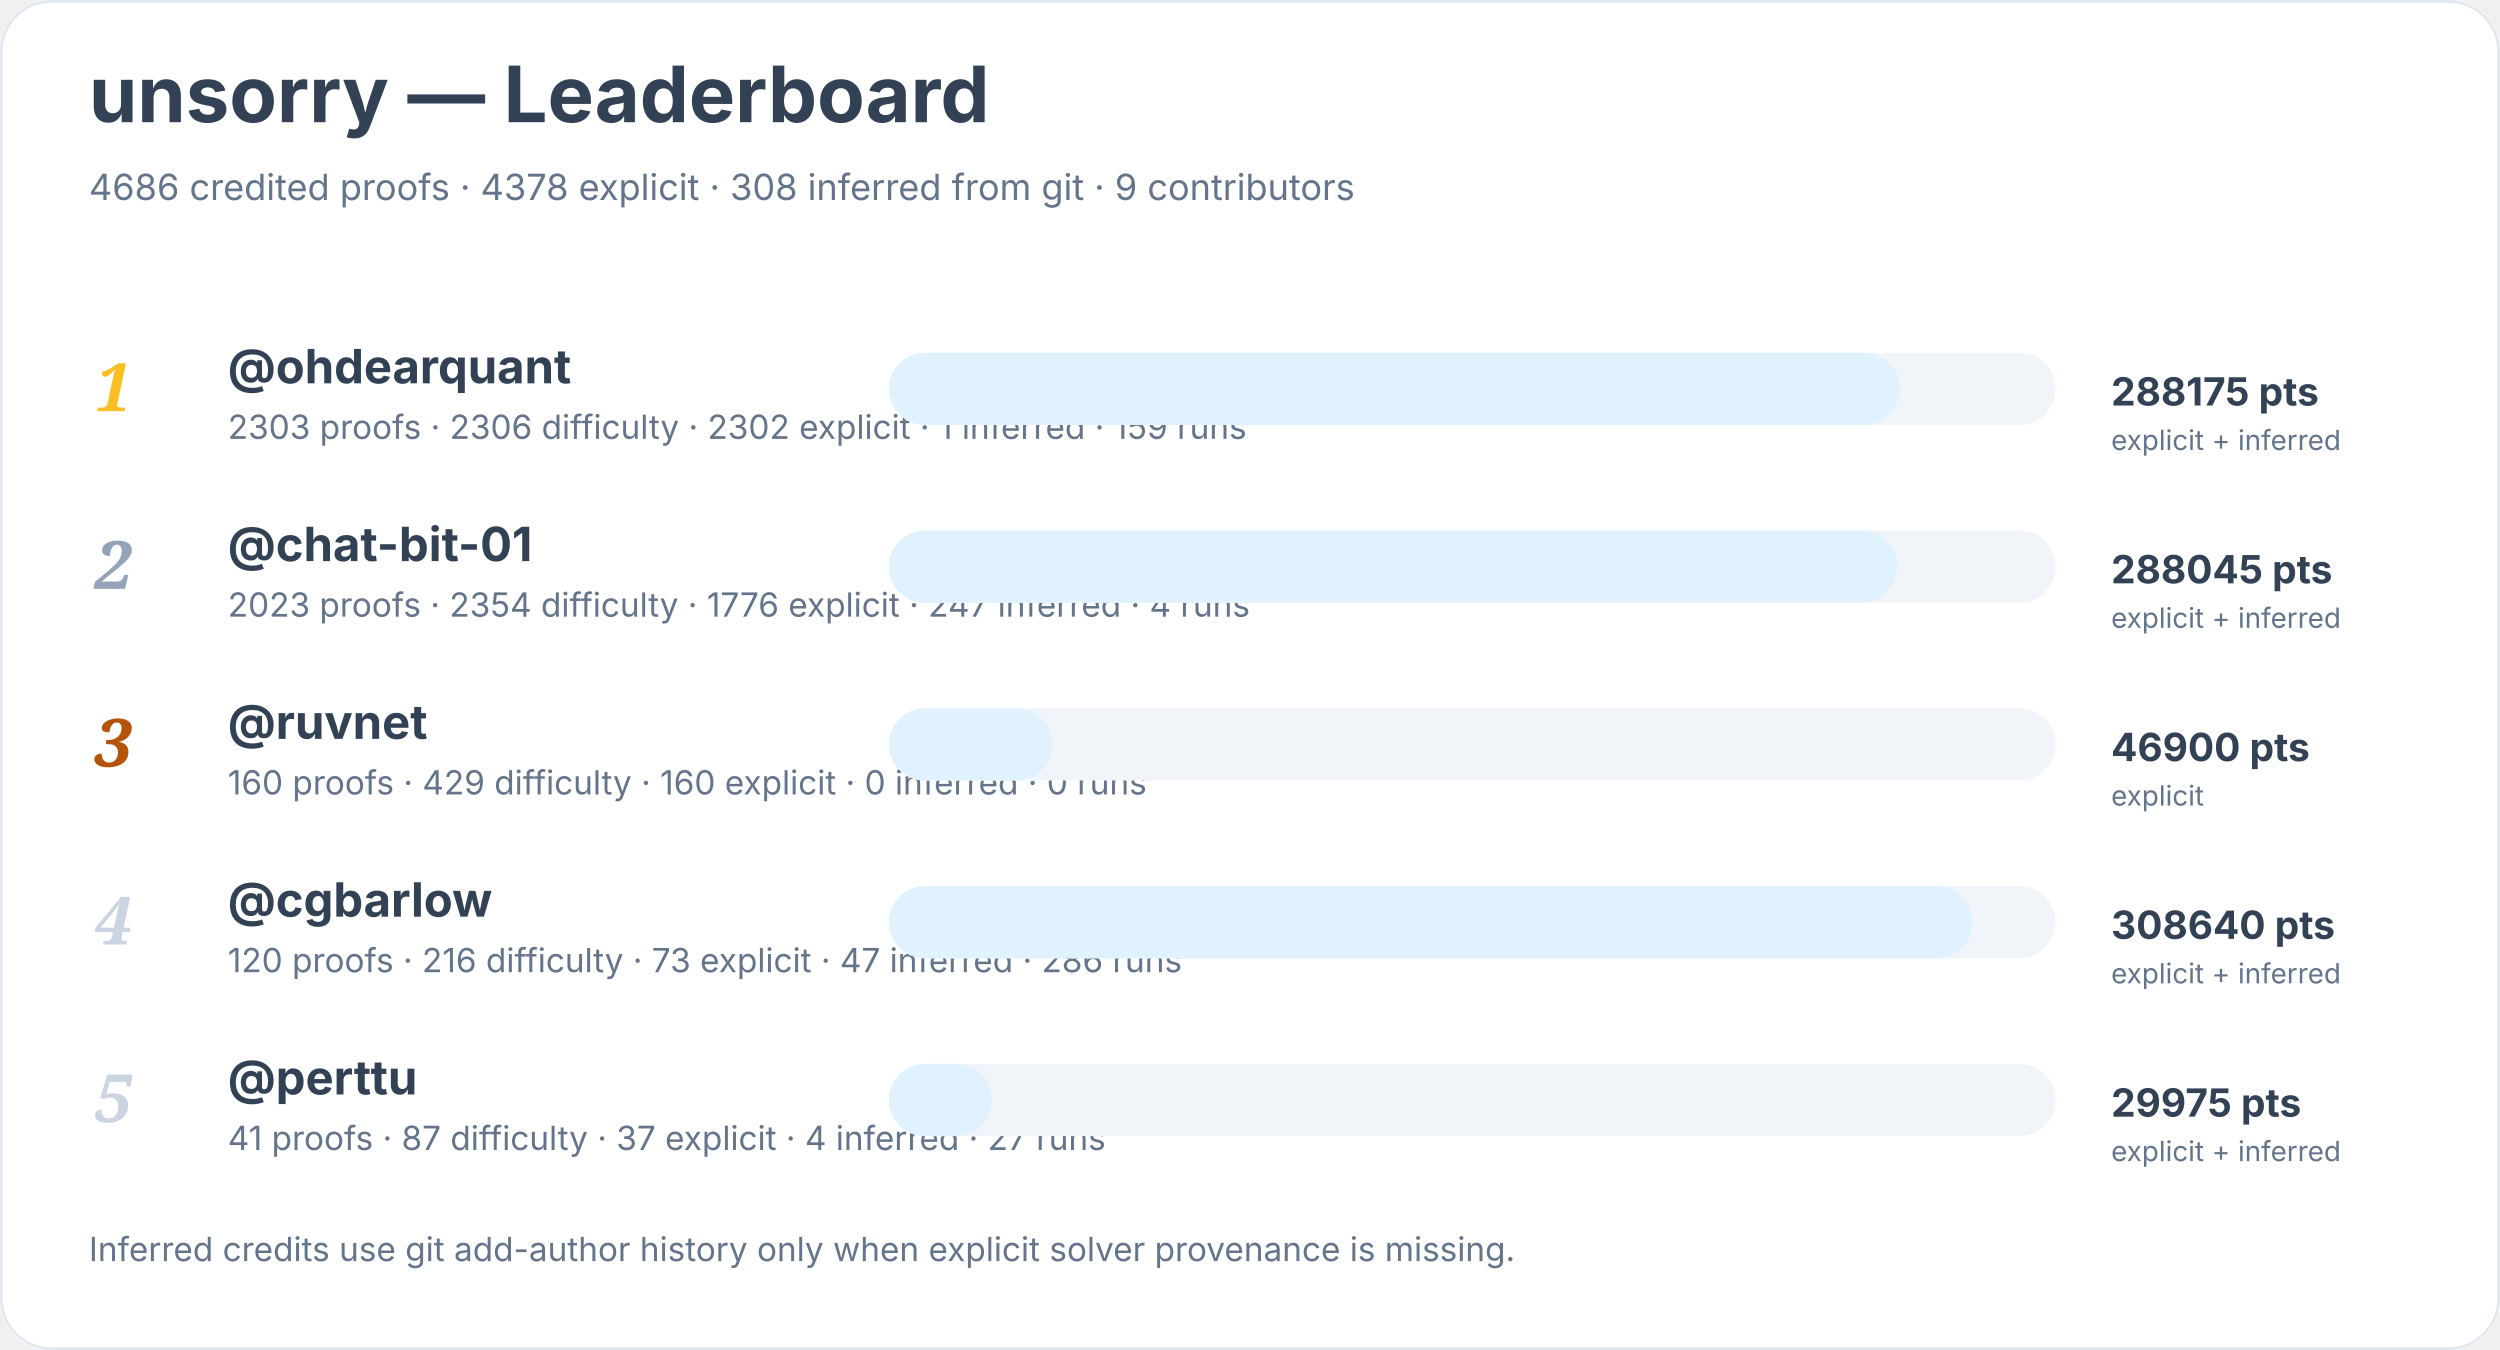
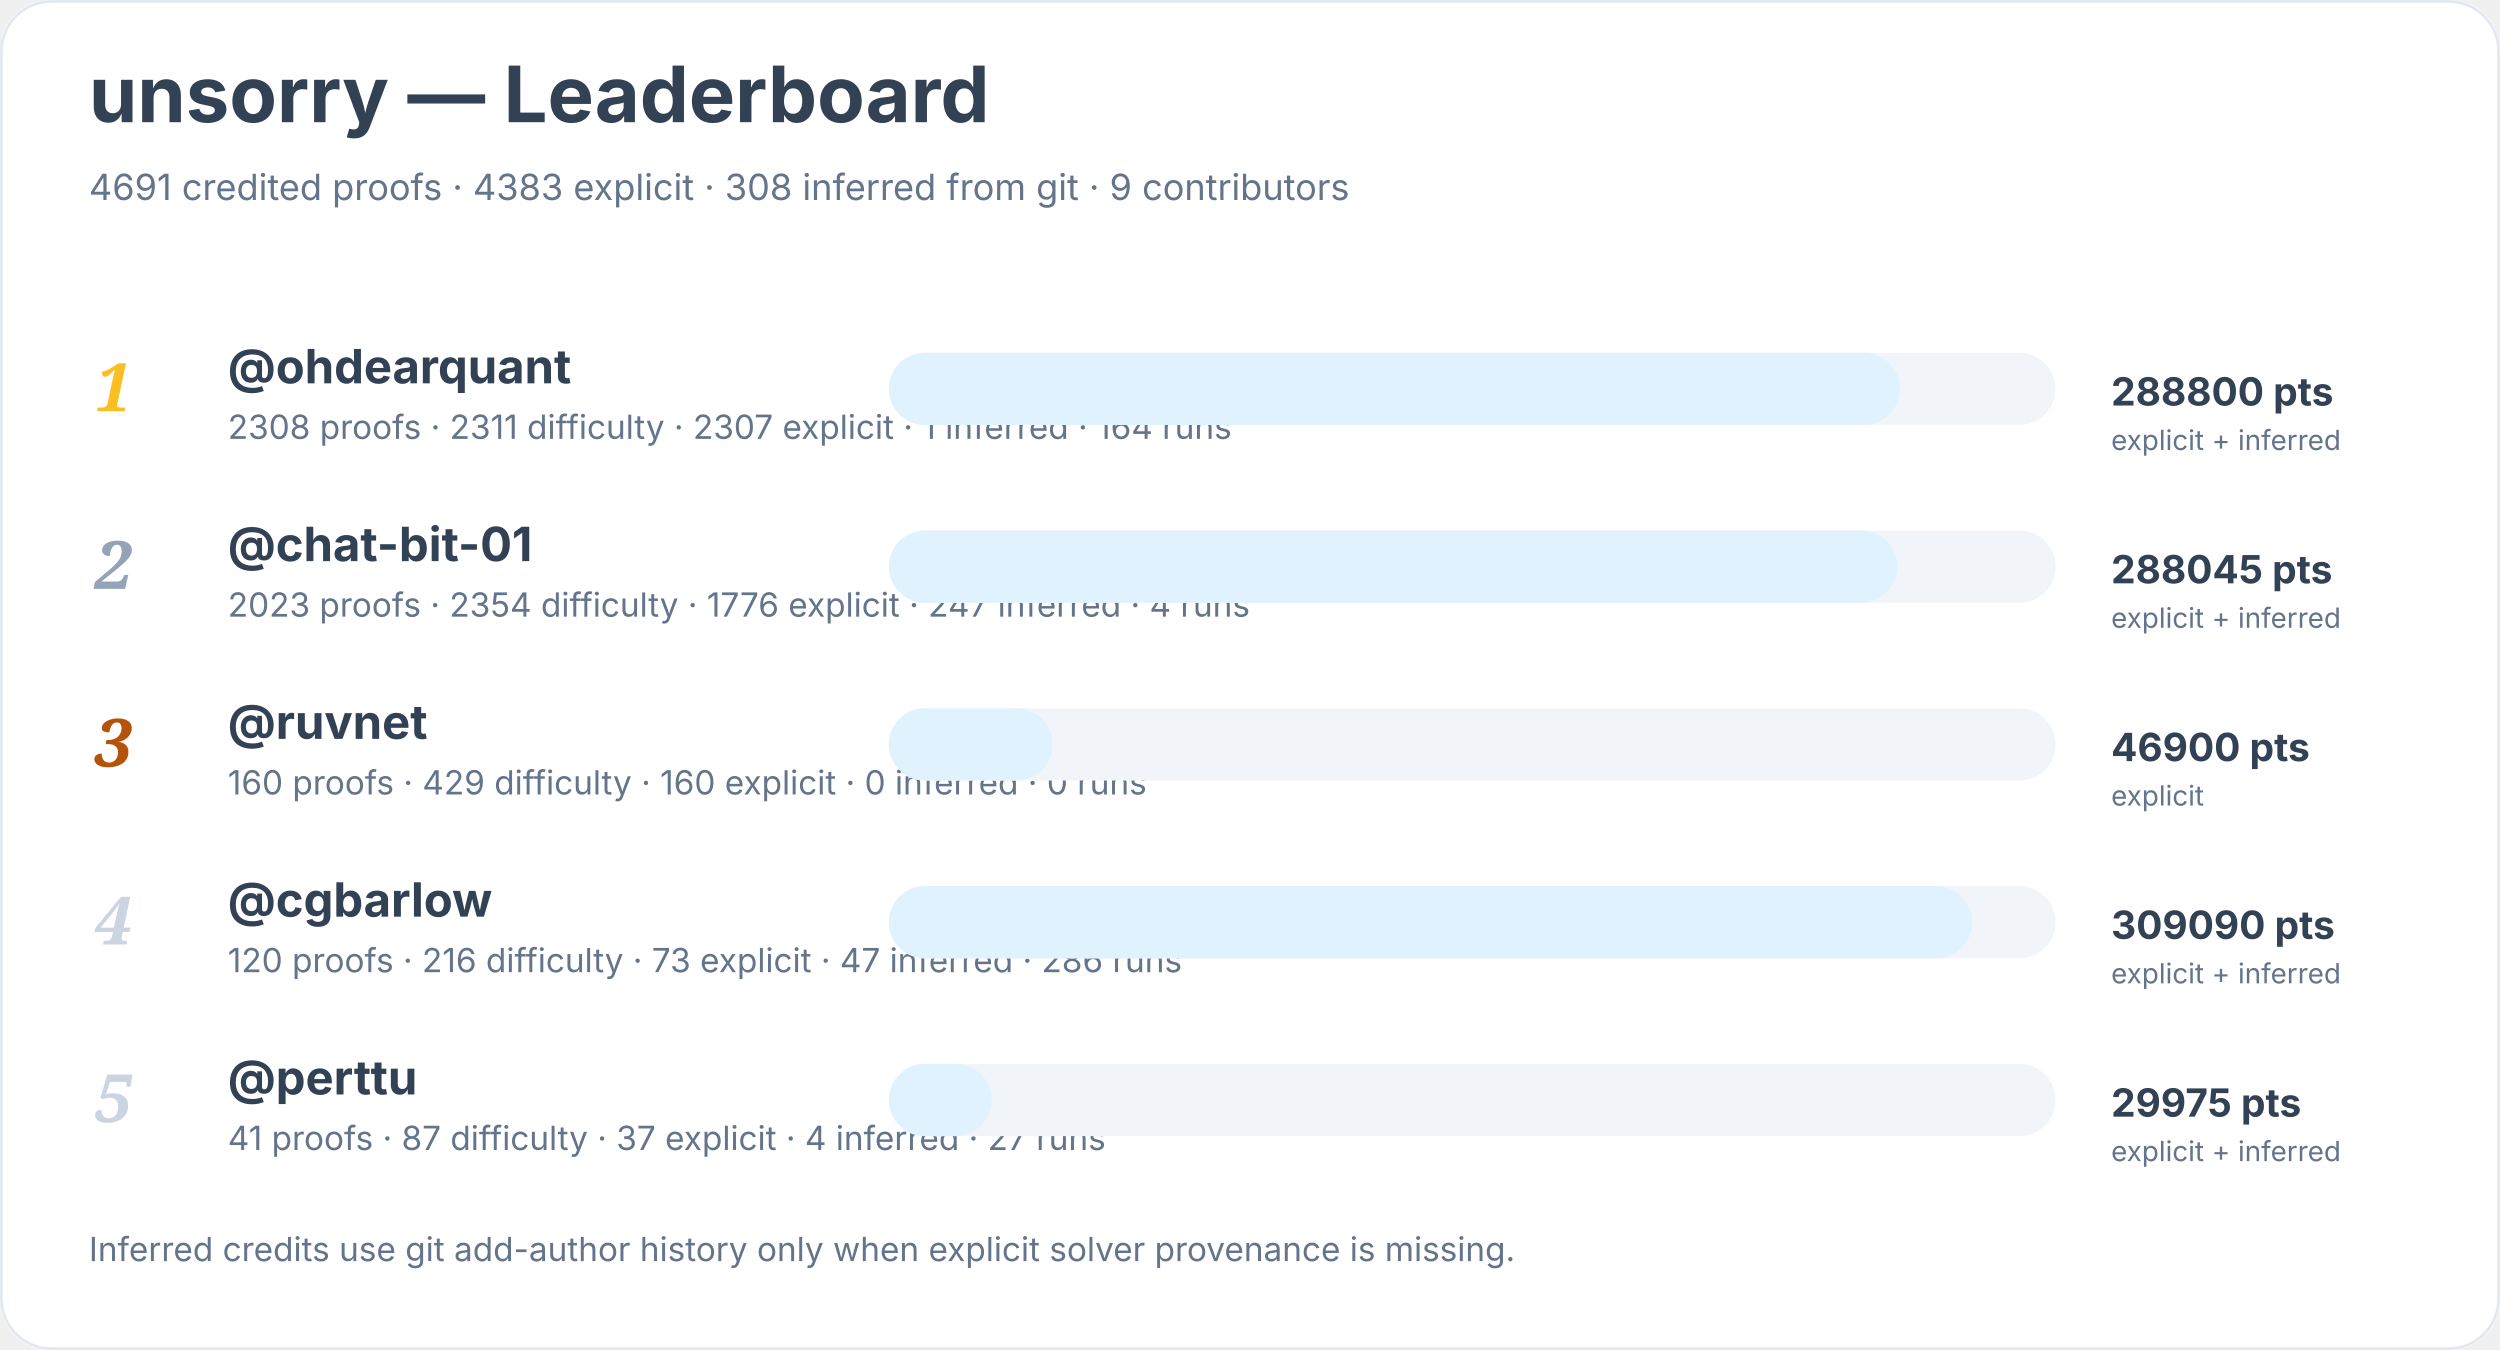
<svg xmlns="http://www.w3.org/2000/svg" width="900" height="486" viewBox="0 0 900 486" role="img" aria-labelledby="title desc">
  <rect width="900" height="100%" rx="18" fill="#ffffff" />
  <rect x="0.5" y="0.5" width="899" height="485" rx="18" fill="none" stroke="#e2e8f0" />
  <text x="32" y="44" font-family="Inter, system-ui, sans-serif" font-size="28" font-weight="700" fill="#334155">unsorry — Leaderboard</text>
-   <text x="32" y="72" font-family="Inter, system-ui, sans-serif" font-size="13" fill="#64748b">4686 credited proofs · 4378 explicit · 308 inferred from git · 9 contributors</text>
+   <text x="32" y="72" font-family="Inter, system-ui, sans-serif" font-size="13" fill="#64748b">4691 credited proofs · 4383 explicit · 308 inferred from git · 9 contributors</text>
  <text x="34" y="148" font-family="Georgia, serif" font-size="24" font-style="italic" font-weight="700" fill="#fbbf24">1</text>
  <a href="https://github.com/ohdearquant">
    <text x="82" y="138" font-family="Inter, system-ui, sans-serif" font-size="17" font-weight="650" fill="#334155">@ohdearquant</text>
  </a>
-   <text x="82" y="158" font-family="Inter, system-ui, sans-serif" font-size="12" fill="#64748b">2303 proofs · 2306 difficulty · 2302 explicit · 1 inferred · 159 runs</text>
+   <text x="82" y="158" font-family="Inter, system-ui, sans-serif" font-size="12" fill="#64748b">2308 proofs · 2311 difficulty · 2307 explicit · 1 inferred · 164 runs</text>
  <rect x="320" y="127" width="420" height="26" rx="13" fill="#f1f5f9" />
  <rect x="320" y="127" width="364" height="26" rx="13" fill="#e0f2fe" />
-   <text x="760" y="146" font-family="Inter, system-ui, sans-serif" font-size="14" font-weight="700" fill="#334155">288175 pts</text>
+   <text x="760" y="146" font-family="Inter, system-ui, sans-serif" font-size="14" font-weight="700" fill="#334155">288800 pts</text>
  <text x="760" y="162" font-family="Inter, system-ui, sans-serif" font-size="10" fill="#64748b">explicit + inferred</text>
  <text x="34" y="212" font-family="Georgia, serif" font-size="24" font-style="italic" font-weight="700" fill="#94a3b8">2</text>
  <a href="https://github.com/chat-bit-01">
    <text x="82" y="202" font-family="Inter, system-ui, sans-serif" font-size="17" font-weight="650" fill="#334155">@chat-bit-01</text>
  </a>
  <text x="82" y="222" font-family="Inter, system-ui, sans-serif" font-size="12" fill="#64748b">2023 proofs · 2354 difficulty · 1776 explicit · 247 inferred · 4 runs</text>
  <rect x="320" y="191" width="420" height="26" rx="13" fill="#f1f5f9" />
  <rect x="320" y="191" width="363" height="26" rx="13" fill="#e0f2fe" />
  <text x="760" y="210" font-family="Inter, system-ui, sans-serif" font-size="14" font-weight="700" fill="#334155">288045 pts</text>
  <text x="760" y="226" font-family="Inter, system-ui, sans-serif" font-size="10" fill="#64748b">explicit + inferred</text>
  <text x="34" y="276" font-family="Georgia, serif" font-size="24" font-style="italic" font-weight="700" fill="#b45309">3</text>
  <a href="https://github.com/ruvnet">
    <text x="82" y="266" font-family="Inter, system-ui, sans-serif" font-size="17" font-weight="650" fill="#334155">@ruvnet</text>
  </a>
  <text x="82" y="286" font-family="Inter, system-ui, sans-serif" font-size="12" fill="#64748b">160 proofs · 429 difficulty · 160 explicit · 0 inferred · 0 runs</text>
  <rect x="320" y="255" width="420" height="26" rx="13" fill="#f1f5f9" />
  <rect x="320" y="255" width="59" height="26" rx="13" fill="#e0f2fe" />
  <text x="760" y="274" font-family="Inter, system-ui, sans-serif" font-size="14" font-weight="700" fill="#334155">46900 pts</text>
  <text x="760" y="290" font-family="Inter, system-ui, sans-serif" font-size="10" fill="#64748b">explicit</text>
  <text x="34" y="340" font-family="Georgia, serif" font-size="24" font-style="italic" font-weight="700" fill="#cbd5e1">4</text>
  <a href="https://github.com/cgbarlow">
    <text x="82" y="330" font-family="Inter, system-ui, sans-serif" font-size="17" font-weight="650" fill="#334155">@cgbarlow</text>
  </a>
  <text x="82" y="350" font-family="Inter, system-ui, sans-serif" font-size="12" fill="#64748b">120 proofs · 216 difficulty · 73 explicit · 47 inferred · 286 runs</text>
  <rect x="320" y="319" width="420" height="26" rx="13" fill="#f1f5f9" />
  <rect x="320" y="319" width="390" height="26" rx="13" fill="#e0f2fe" />
-   <text x="760" y="338" font-family="Inter, system-ui, sans-serif" font-size="14" font-weight="700" fill="#334155">308640 pts</text>
+   <text x="760" y="338" font-family="Inter, system-ui, sans-serif" font-size="14" font-weight="700" fill="#334155">309090 pts</text>
  <text x="760" y="354" font-family="Inter, system-ui, sans-serif" font-size="10" fill="#64748b">explicit + inferred</text>
  <text x="34" y="404" font-family="Georgia, serif" font-size="24" font-style="italic" font-weight="700" fill="#cbd5e1">5</text>
  <a href="https://github.com/perttu">
    <text x="82" y="394" font-family="Inter, system-ui, sans-serif" font-size="17" font-weight="650" fill="#334155">@perttu</text>
  </a>
  <text x="82" y="414" font-family="Inter, system-ui, sans-serif" font-size="12" fill="#64748b">41 proofs · 87 difficulty · 37 explicit · 4 inferred · 27 runs</text>
  <rect x="320" y="383" width="420" height="26" rx="13" fill="#f1f5f9" />
  <rect x="320" y="383" width="37" height="26" rx="13" fill="#e0f2fe" />
  <text x="760" y="402" font-family="Inter, system-ui, sans-serif" font-size="14" font-weight="700" fill="#334155">29975 pts</text>
  <text x="760" y="418" font-family="Inter, system-ui, sans-serif" font-size="10" fill="#64748b">explicit + inferred</text>
  <text x="32" y="454" font-family="Inter, system-ui, sans-serif" font-size="12" fill="#64748b">Inferred credits use git add-author history only when explicit solver provenance is missing.</text>
</svg>
